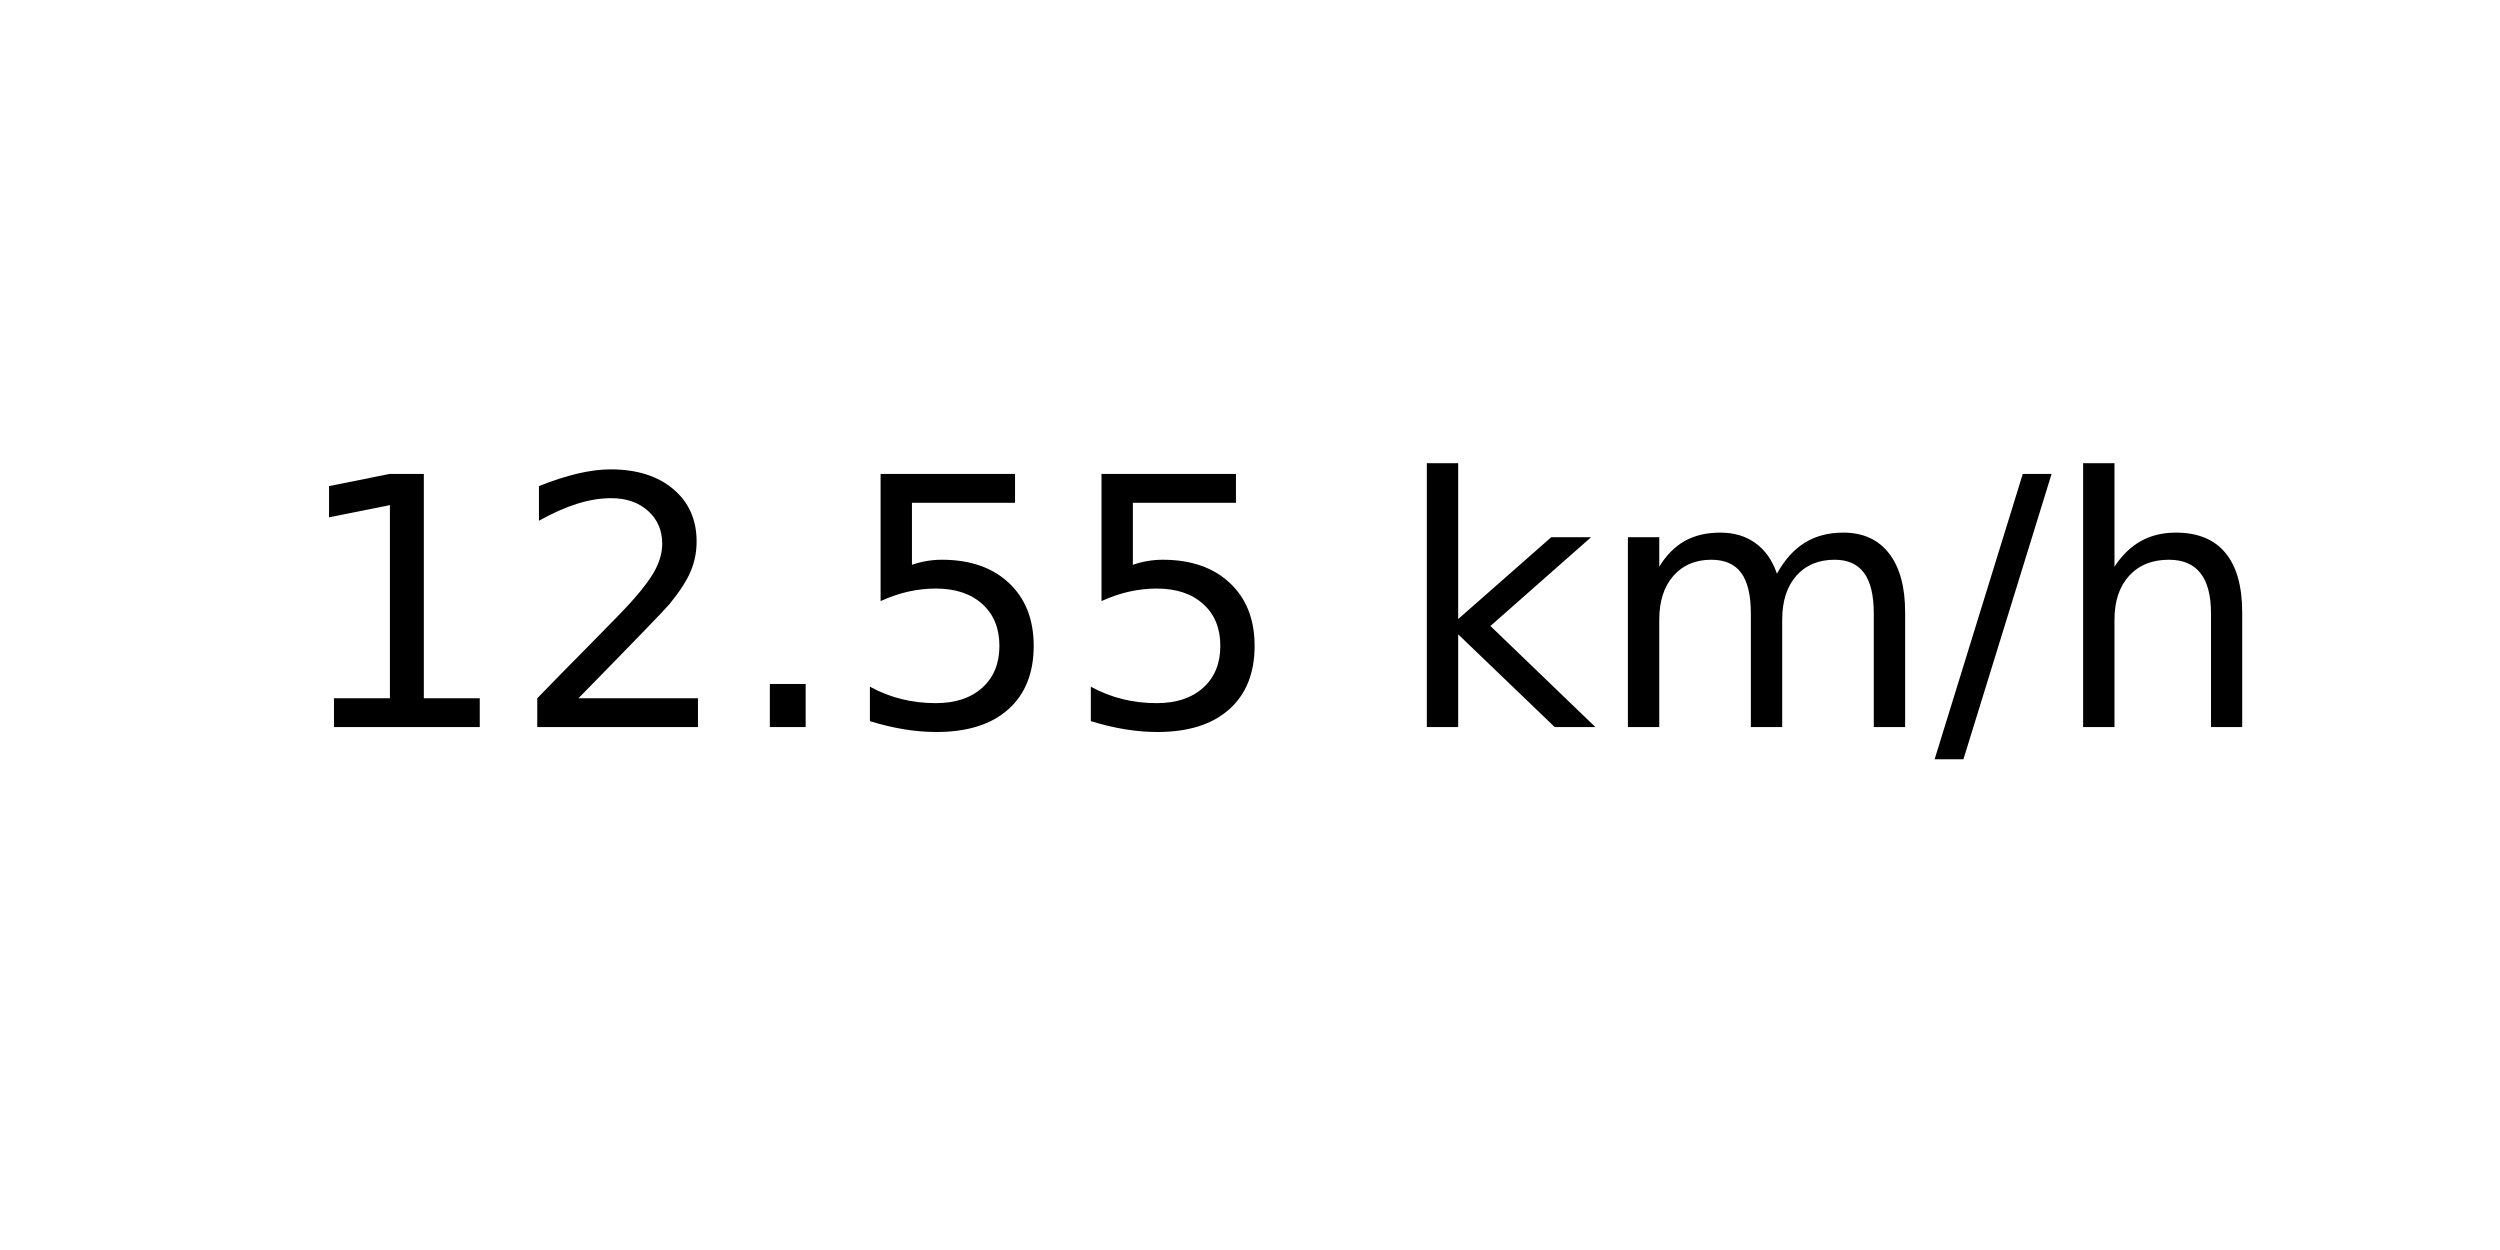
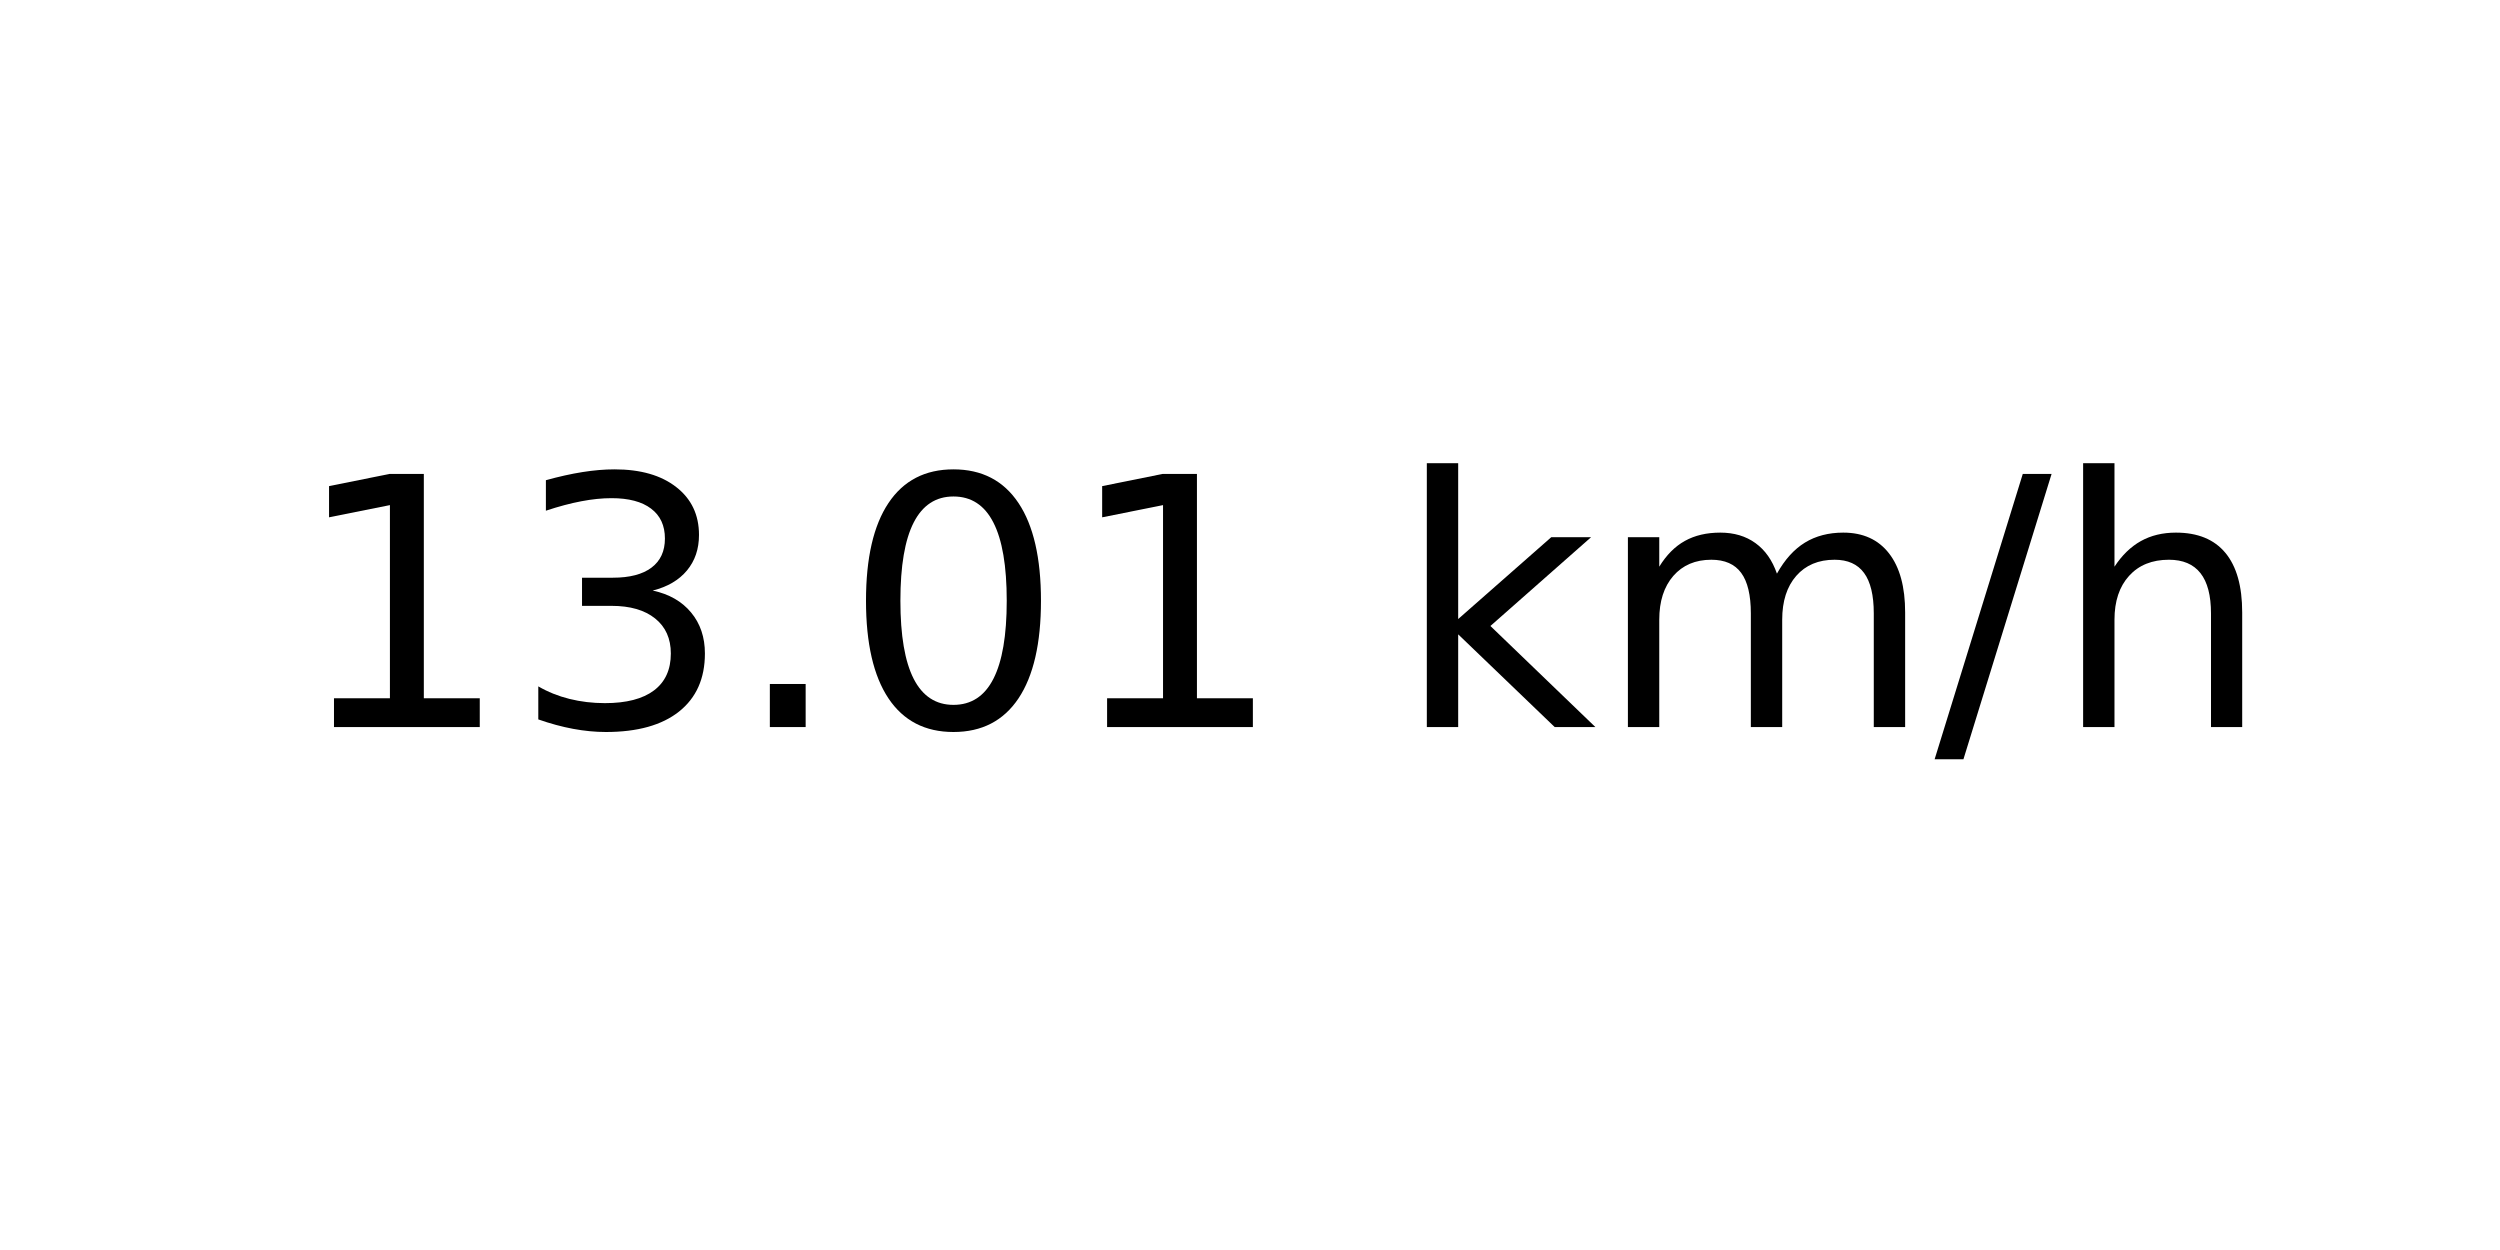
<svg xmlns="http://www.w3.org/2000/svg" xmlns:xlink="http://www.w3.org/1999/xlink" width="72pt" height="36pt" viewBox="0 0 72 36" version="1.1">
  <defs>
    <style type="text/css">*{stroke-linejoin: round; stroke-linecap: butt}</style>
  </defs>
  <g id="figure_1">
    <g id="axes_1">
      <g id="text_1">
        <g transform="translate(8.378125 20.93937) scale(0.1 -0.1)">
          <defs>
            <path id="DejaVuSans-31" d="M 794 531  L 1825 531  L 1825 4091  L 703 3866  L 703 4441  L 1819 4666  L 2450 4666  L 2450 531  L 3481 531  L 3481 0  L 794 0  L 794 531  z " transform="scale(0.015625)" />
-             <path id="DejaVuSans-32" d="M 1228 531  L 3431 531  L 3431 0  L 469 0  L 469 531  Q 828 903 1448 1529  Q 2069 2156 2228 2338  Q 2531 2678 2651 2914  Q 2772 3150 2772 3378  Q 2772 3750 2511 3984  Q 2250 4219 1831 4219  Q 1534 4219 1204 4116  Q 875 4013 500 3803  L 500 4441  Q 881 4594 1212 4672  Q 1544 4750 1819 4750  Q 2544 4750 2975 4387  Q 3406 4025 3406 3419  Q 3406 3131 3298 2873  Q 3191 2616 2906 2266  Q 2828 2175 2409 1742  Q 1991 1309 1228 531  z " transform="scale(0.015625)" />
+             <path id="DejaVuSans-33" d="M 2597 2516  Q 3050 2419 3304 2112  Q 3559 1806 3559 1356  Q 3559 666 3084 287  Q 2609 -91 1734 -91  Q 1441 -91 1130 -33  Q 819 25 488 141  L 488 750  Q 750 597 1062 519  Q 1375 441 1716 441  Q 2309 441 2620 675  Q 2931 909 2931 1356  Q 2931 1769 2642 2001  Q 2353 2234 1838 2234  L 1294 2234  L 1294 2753  L 1863 2753  Q 2328 2753 2575 2939  Q 2822 3125 2822 3475  Q 2822 3834 2567 4026  Q 2313 4219 1838 4219  Q 1578 4219 1281 4162  Q 984 4106 628 3988  L 628 4550  Q 988 4650 1302 4700  Q 1616 4750 1894 4750  Q 2613 4750 3031 4423  Q 3450 4097 3450 3541  Q 3450 3153 3228 2886  Q 3006 2619 2597 2516  z " transform="scale(0.015625)" />
            <path id="DejaVuSans-2e" d="M 684 794  L 1344 794  L 1344 0  L 684 0  L 684 794  z " transform="scale(0.015625)" />
-             <path id="DejaVuSans-35" d="M 691 4666  L 3169 4666  L 3169 4134  L 1269 4134  L 1269 2991  Q 1406 3038 1543 3061  Q 1681 3084 1819 3084  Q 2600 3084 3056 2656  Q 3513 2228 3513 1497  Q 3513 744 3044 326  Q 2575 -91 1722 -91  Q 1428 -91 1123 -41  Q 819 9 494 109  L 494 744  Q 775 591 1075 516  Q 1375 441 1709 441  Q 2250 441 2565 725  Q 2881 1009 2881 1497  Q 2881 1984 2565 2268  Q 2250 2553 1709 2553  Q 1456 2553 1204 2497  Q 953 2441 691 2322  L 691 4666  z " transform="scale(0.015625)" />
+             <path id="DejaVuSans-30" d="M 2034 4250  Q 1547 4250 1301 3770  Q 1056 3291 1056 2328  Q 1056 1369 1301 889  Q 1547 409 2034 409  Q 2525 409 2770 889  Q 3016 1369 3016 2328  Q 3016 3291 2770 3770  Q 2525 4250 2034 4250  z M 2034 4750  Q 2819 4750 3233 4129  Q 3647 3509 3647 2328  Q 3647 1150 3233 529  Q 2819 -91 2034 -91  Q 1250 -91 836 529  Q 422 1150 422 2328  Q 422 3509 836 4129  Q 1250 4750 2034 4750  z " transform="scale(0.015625)" />
            <path id="DejaVuSans-20" transform="scale(0.015625)" />
            <path id="DejaVuSans-6b" d="M 581 4863  L 1159 4863  L 1159 1991  L 2875 3500  L 3609 3500  L 1753 1863  L 3688 0  L 2938 0  L 1159 1709  L 1159 0  L 581 0  L 581 4863  z " transform="scale(0.015625)" />
            <path id="DejaVuSans-6d" d="M 3328 2828  Q 3544 3216 3844 3400  Q 4144 3584 4550 3584  Q 5097 3584 5394 3201  Q 5691 2819 5691 2113  L 5691 0  L 5113 0  L 5113 2094  Q 5113 2597 4934 2840  Q 4756 3084 4391 3084  Q 3944 3084 3684 2787  Q 3425 2491 3425 1978  L 3425 0  L 2847 0  L 2847 2094  Q 2847 2600 2669 2842  Q 2491 3084 2119 3084  Q 1678 3084 1418 2786  Q 1159 2488 1159 1978  L 1159 0  L 581 0  L 581 3500  L 1159 3500  L 1159 2956  Q 1356 3278 1631 3431  Q 1906 3584 2284 3584  Q 2666 3584 2933 3390  Q 3200 3197 3328 2828  z " transform="scale(0.015625)" />
            <path id="DejaVuSans-2f" d="M 1625 4666  L 2156 4666  L 531 -594  L 0 -594  L 1625 4666  z " transform="scale(0.015625)" />
            <path id="DejaVuSans-68" d="M 3513 2113  L 3513 0  L 2938 0  L 2938 2094  Q 2938 2591 2744 2837  Q 2550 3084 2163 3084  Q 1697 3084 1428 2787  Q 1159 2491 1159 1978  L 1159 0  L 581 0  L 581 4863  L 1159 4863  L 1159 2956  Q 1366 3272 1645 3428  Q 1925 3584 2291 3584  Q 2894 3584 3203 3211  Q 3513 2838 3513 2113  z " transform="scale(0.015625)" />
          </defs>
          <use xlink:href="#DejaVuSans-31" />
-           <use xlink:href="#DejaVuSans-32" x="63.623" />
+           <use xlink:href="#DejaVuSans-33" x="63.623" />
          <use xlink:href="#DejaVuSans-2e" x="127.246" />
-           <use xlink:href="#DejaVuSans-35" x="159.033" />
-           <use xlink:href="#DejaVuSans-35" x="222.656" />
+           <use xlink:href="#DejaVuSans-30" x="159.033" />
+           <use xlink:href="#DejaVuSans-31" x="222.656" />
          <use xlink:href="#DejaVuSans-20" x="286.279" />
          <use xlink:href="#DejaVuSans-6b" x="318.066" />
          <use xlink:href="#DejaVuSans-6d" x="375.977" />
          <use xlink:href="#DejaVuSans-2f" x="473.389" />
          <use xlink:href="#DejaVuSans-68" x="507.08" />
        </g>
      </g>
    </g>
  </g>
</svg>
